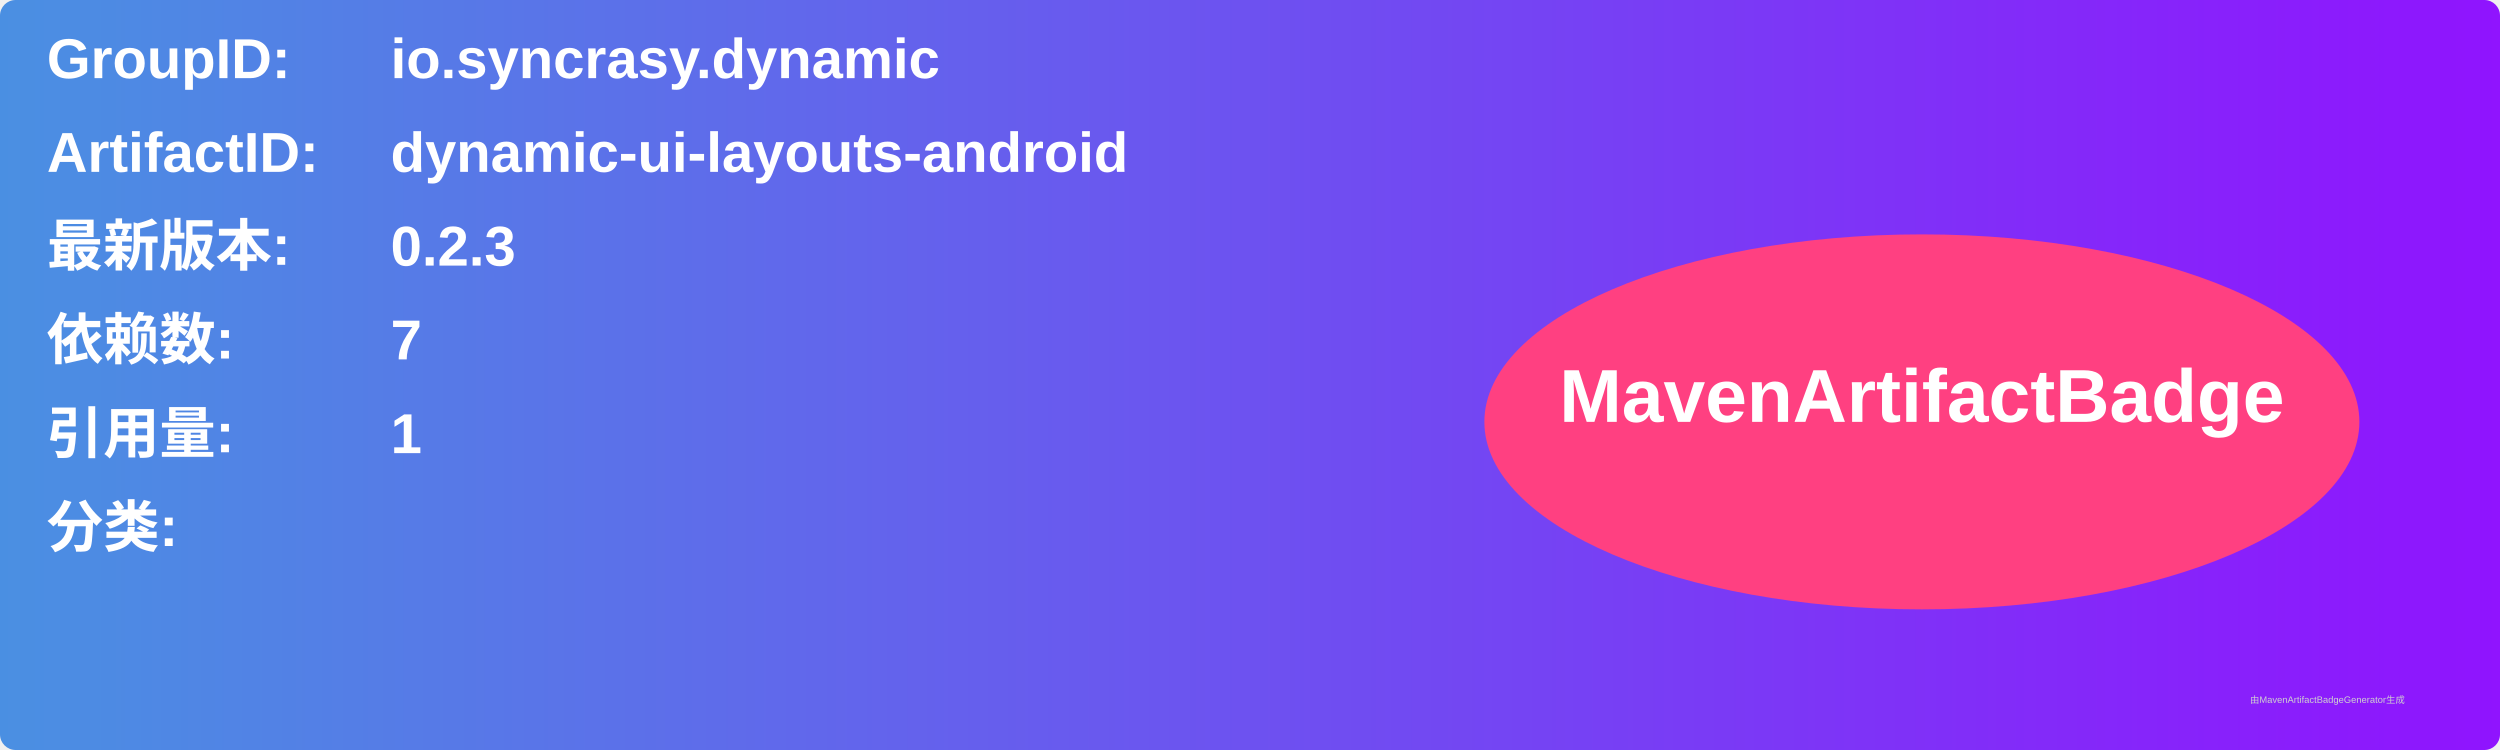
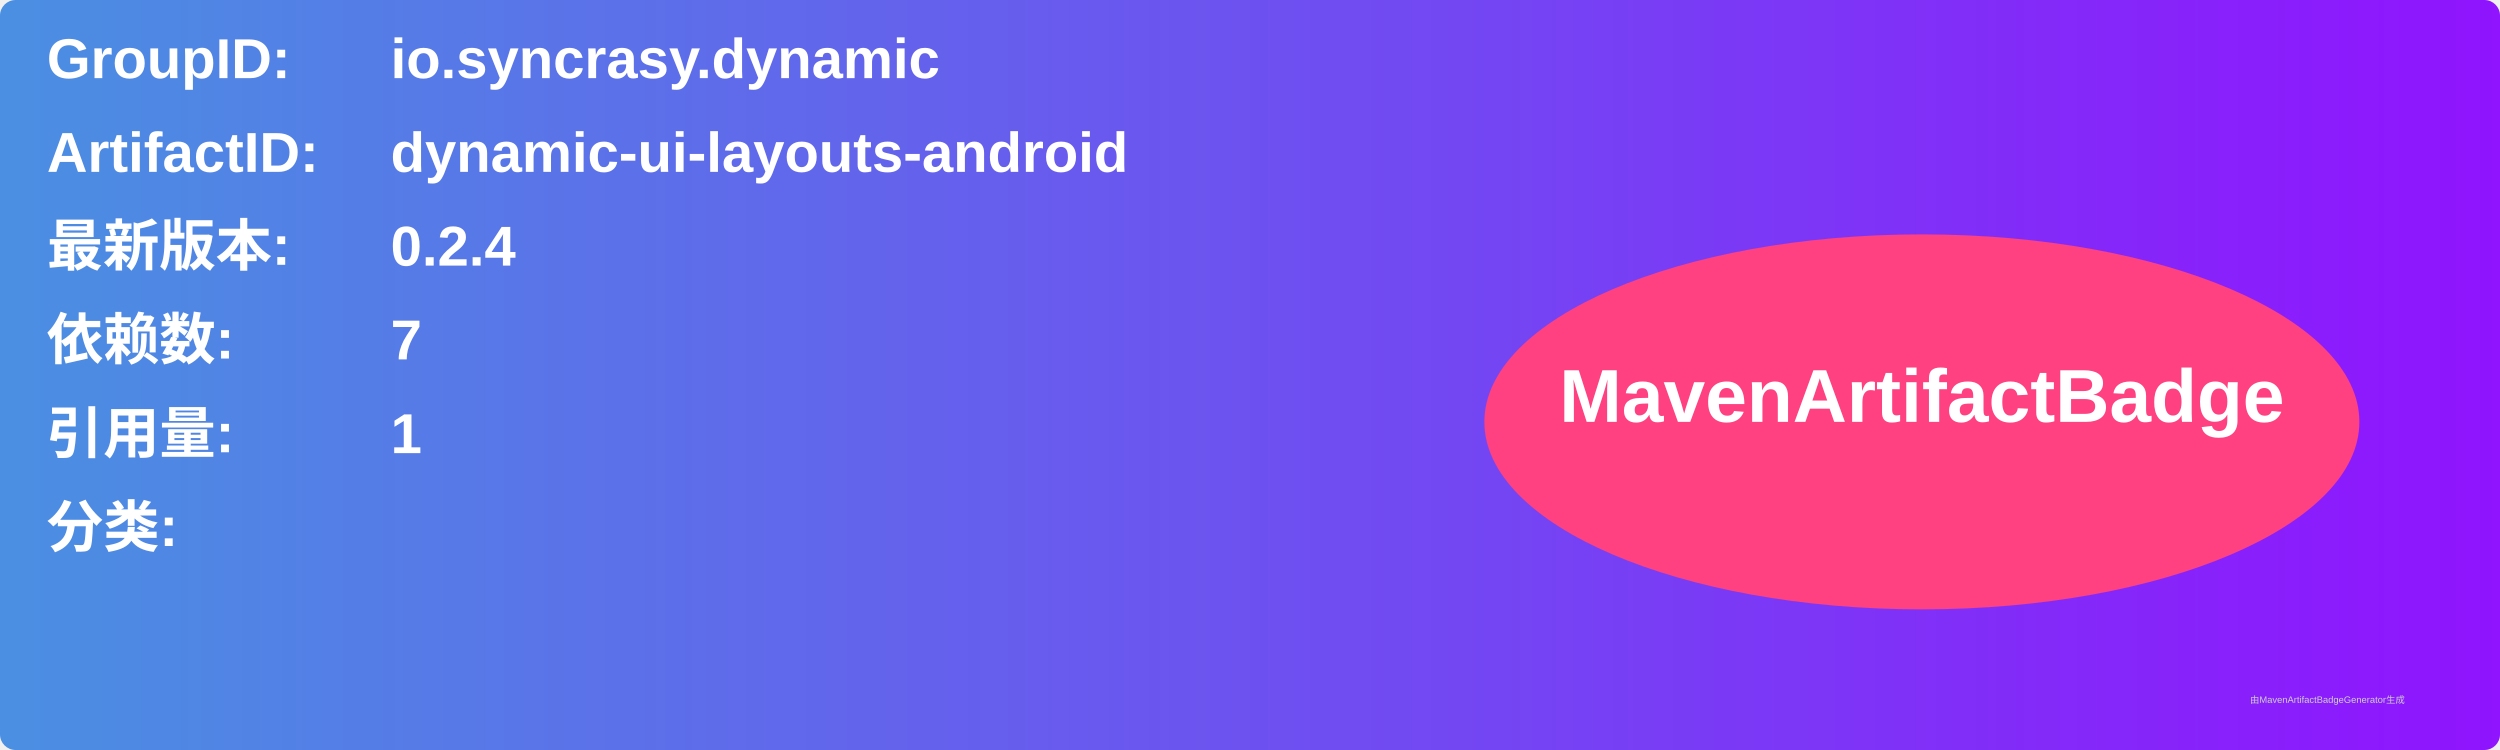
<svg xmlns="http://www.w3.org/2000/svg" width="800" height="240" viewBox="0 0 800 240">
  <linearGradient id="grad" x1="0%" y1="0%" x2="100%" y2="0%">
    <stop offset="0%" stop-color="#4a90e2" />
    <stop offset="100%" stop-color="#9013fe" />
  </linearGradient>
  <rect width="100%" height="100%" rx="5" ry="5" fill="url(#grad)" />
  <g transform="translate(15, 15)">
    <text x="0" y="10" font-family="Arial" font-size="18" fill="white" font-weight="bold" width="260">GroupID:</text>
    <text x="110" y="10" font-family="Arial" font-size="18" fill="white" font-weight="bold" width="460">io.syncrasy.dynamic</text>
    <text x="0" y="40" font-family="Arial" font-size="18" fill="white" font-weight="bold" width="260">ArtifactID:</text>
    <text x="110" y="40" font-family="Arial" font-size="18" fill="white" font-weight="bold" width="460">dynamic-ui-layouts-android</text>
    <text x="0" y="70" font-family="Arial" font-size="18" fill="white" font-weight="bold">最新版本:</text>
    <text x="110" y="70" font-family="Arial" font-size="18" fill="white" font-weight="bold">
-       <tspan font-weight="bold">0.2.3</tspan>
+       <tspan font-weight="bold">0.2.4</tspan>
    </text>
    <text x="0" y="100" font-family="Arial" font-size="18" fill="white" font-weight="bold">依赖数: </text>
    <text x="110" y="100" font-family="Arial" font-size="18" fill="white">
      <tspan font-weight="bold">7</tspan>
    </text>
    <text x="0" y="130" font-family="Arial" font-size="18" fill="white" font-weight="bold">引用量: </text>
    <text x="110" y="130" font-family="Arial" font-size="18" fill="white">
      <tspan font-weight="bold">1</tspan>
    </text>
    <text x="0" y="160" font-family="Arial" font-size="18" fill="white" font-weight="bold">分类:</text>
    <text x="10" y="190" font-family="Arial" font-size="10" fill="white">
      <tspan font-weight="bold" />
    </text>
    <ellipse cx="600" cy="120" rx="140" ry="60" fill="#ff4081" />
    <text x="600" y="120" text-anchor="middle" font-family="Arial" font-size="24" fill="white" font-weight="bold">MavenArtifactBadge</text>
  </g>
  <text x="720" y="225" font-family="Arial" font-size="3" fill="#d0d0d0">由MavenArtifactBadgeGenerator生成</text>
</svg>
